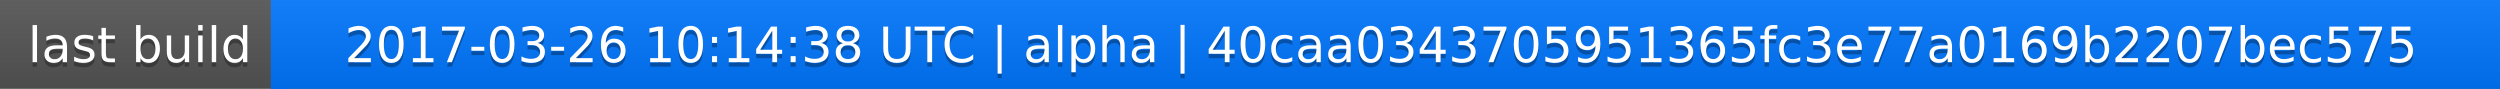
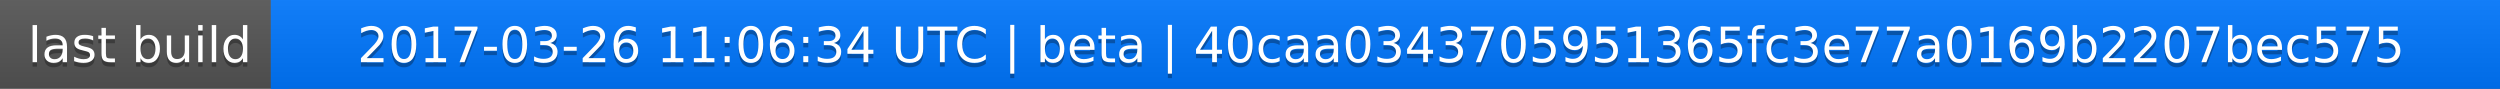
<svg xmlns="http://www.w3.org/2000/svg" width="563" height="20">
  <linearGradient id="a" x2="0" y2="100%">
    <stop offset="0" stop-color="#bbb" stop-opacity=".1" />
    <stop offset="1" stop-opacity=".1" />
  </linearGradient>
  <rect rx="0" width="563" height="20" fill="#555" />
  <rect rx="0" x="61" width="502" height="20" fill="#07f" />
  <path fill="#07f" d="M61 0h4v20h-4z" />
  <rect rx="0" width="563" height="20" fill="url(#a)" />
  <g fill="#fff" text-anchor="middle" font-family="DejaVu Sans,Verdana,Geneva,sans-serif" font-size="11">
    <text x="31.5" y="15" fill="#010101" fill-opacity=".3">last build</text>
    <text x="31.5" y="14">last build</text>
-     <text x="311" y="15" fill="#010101" fill-opacity=".3">2017-03-26 10:14:38 UTC | alpha | 40caa0343705951365fc3e77a0169b2207bec575</text>
-     <text x="311" y="14">2017-03-26 10:14:38 UTC | alpha | 40caa0343705951365fc3e77a0169b2207bec575</text>
+     <text x="311" y="15" fill="#010101" fill-opacity=".3">2017-03-26 11:06:34 UTC | beta | 40caa0343705951365fc3e77a0169b2207bec575</text>
+     <text x="311" y="14">2017-03-26 11:06:34 UTC | beta | 40caa0343705951365fc3e77a0169b2207bec575</text>
  </g>
</svg>
